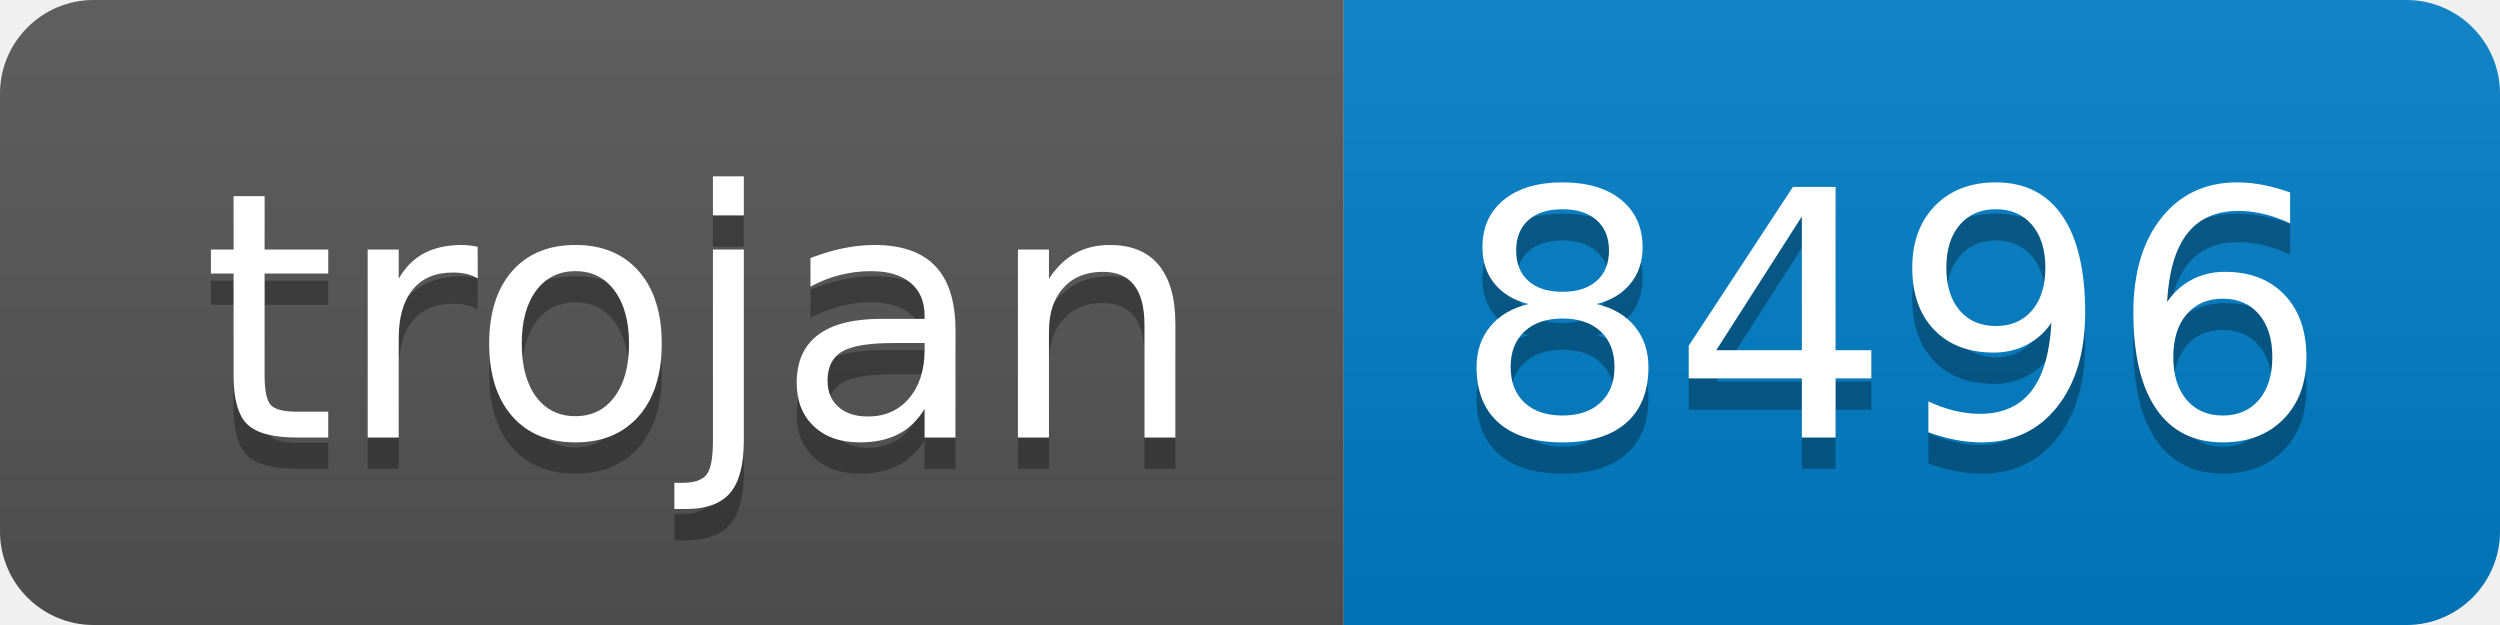
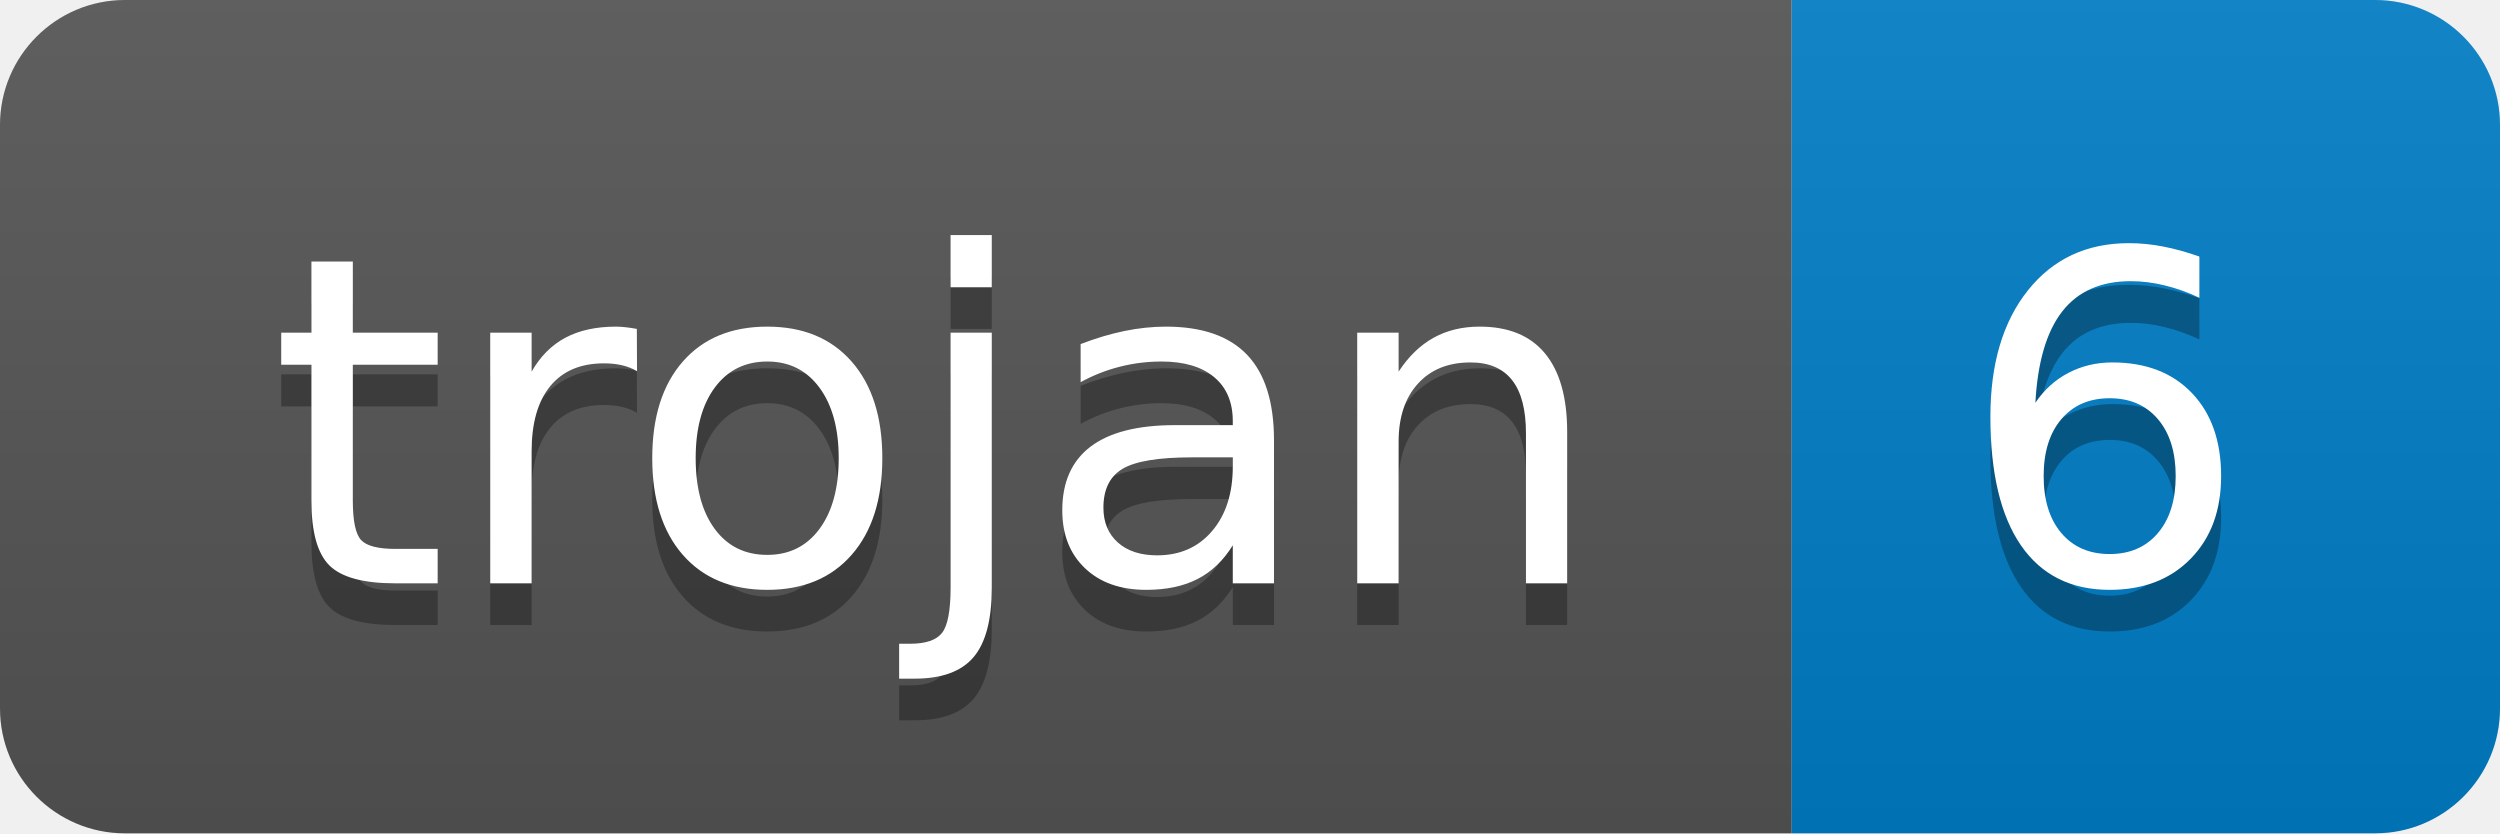
- <svg xmlns="http://www.w3.org/2000/svg" width="80" height="20" role="img" aria-label="trojan: 8496">
+ <svg xmlns="http://www.w3.org/2000/svg" width="60" height="20" role="img" aria-label="trojan: 6">
  <linearGradient id="s" x2="0" y2="100%">
    <stop offset="0" stop-color="#bbb" stop-opacity=".1" />
    <stop offset="1" stop-opacity=".1" />
  </linearGradient>
  <clipPath id="r">
-     <rect width="80" height="20" rx="3" fill="#fff" />
+     <rect width="60" height="20" rx="3" fill="#fff" />
  </clipPath>
  <g clip-path="url(#r)">
    <rect width="43" height="20" fill="#555" />
-     <rect x="43" width="37" height="20" fill="#007ec6" />
-     <rect width="80" height="20" fill="url(#s)" />
+     <rect x="43" width="17" height="20" fill="#007ec6" />
+     <rect width="60" height="20" fill="url(#s)" />
  </g>
  <g fill="#fff" text-anchor="middle" font-family="Verdana,Geneva,DejaVu Sans,sans-serif" text-rendering="geometricPrecision" font-size="110">
    <text aria-hidden="true" x="225" y="150" fill="#010101" fill-opacity=".3" transform="scale(.1)" textLength="330">trojan</text>
    <text x="225" y="140" transform="scale(.1)" fill="#fff" textLength="330">trojan</text>
-     <text aria-hidden="true" x="605" y="150" fill="#010101" fill-opacity=".3" transform="scale(.1)" textLength="270">8496</text>
-     <text x="605" y="140" transform="scale(.1)" fill="#fff" textLength="270">8496</text>
+     <text aria-hidden="true" x="505" y="150" fill="#010101" fill-opacity=".3" transform="scale(.1)" textLength="70">6</text>
+     <text x="505" y="140" transform="scale(.1)" fill="#fff" textLength="70">6</text>
  </g>
</svg>
